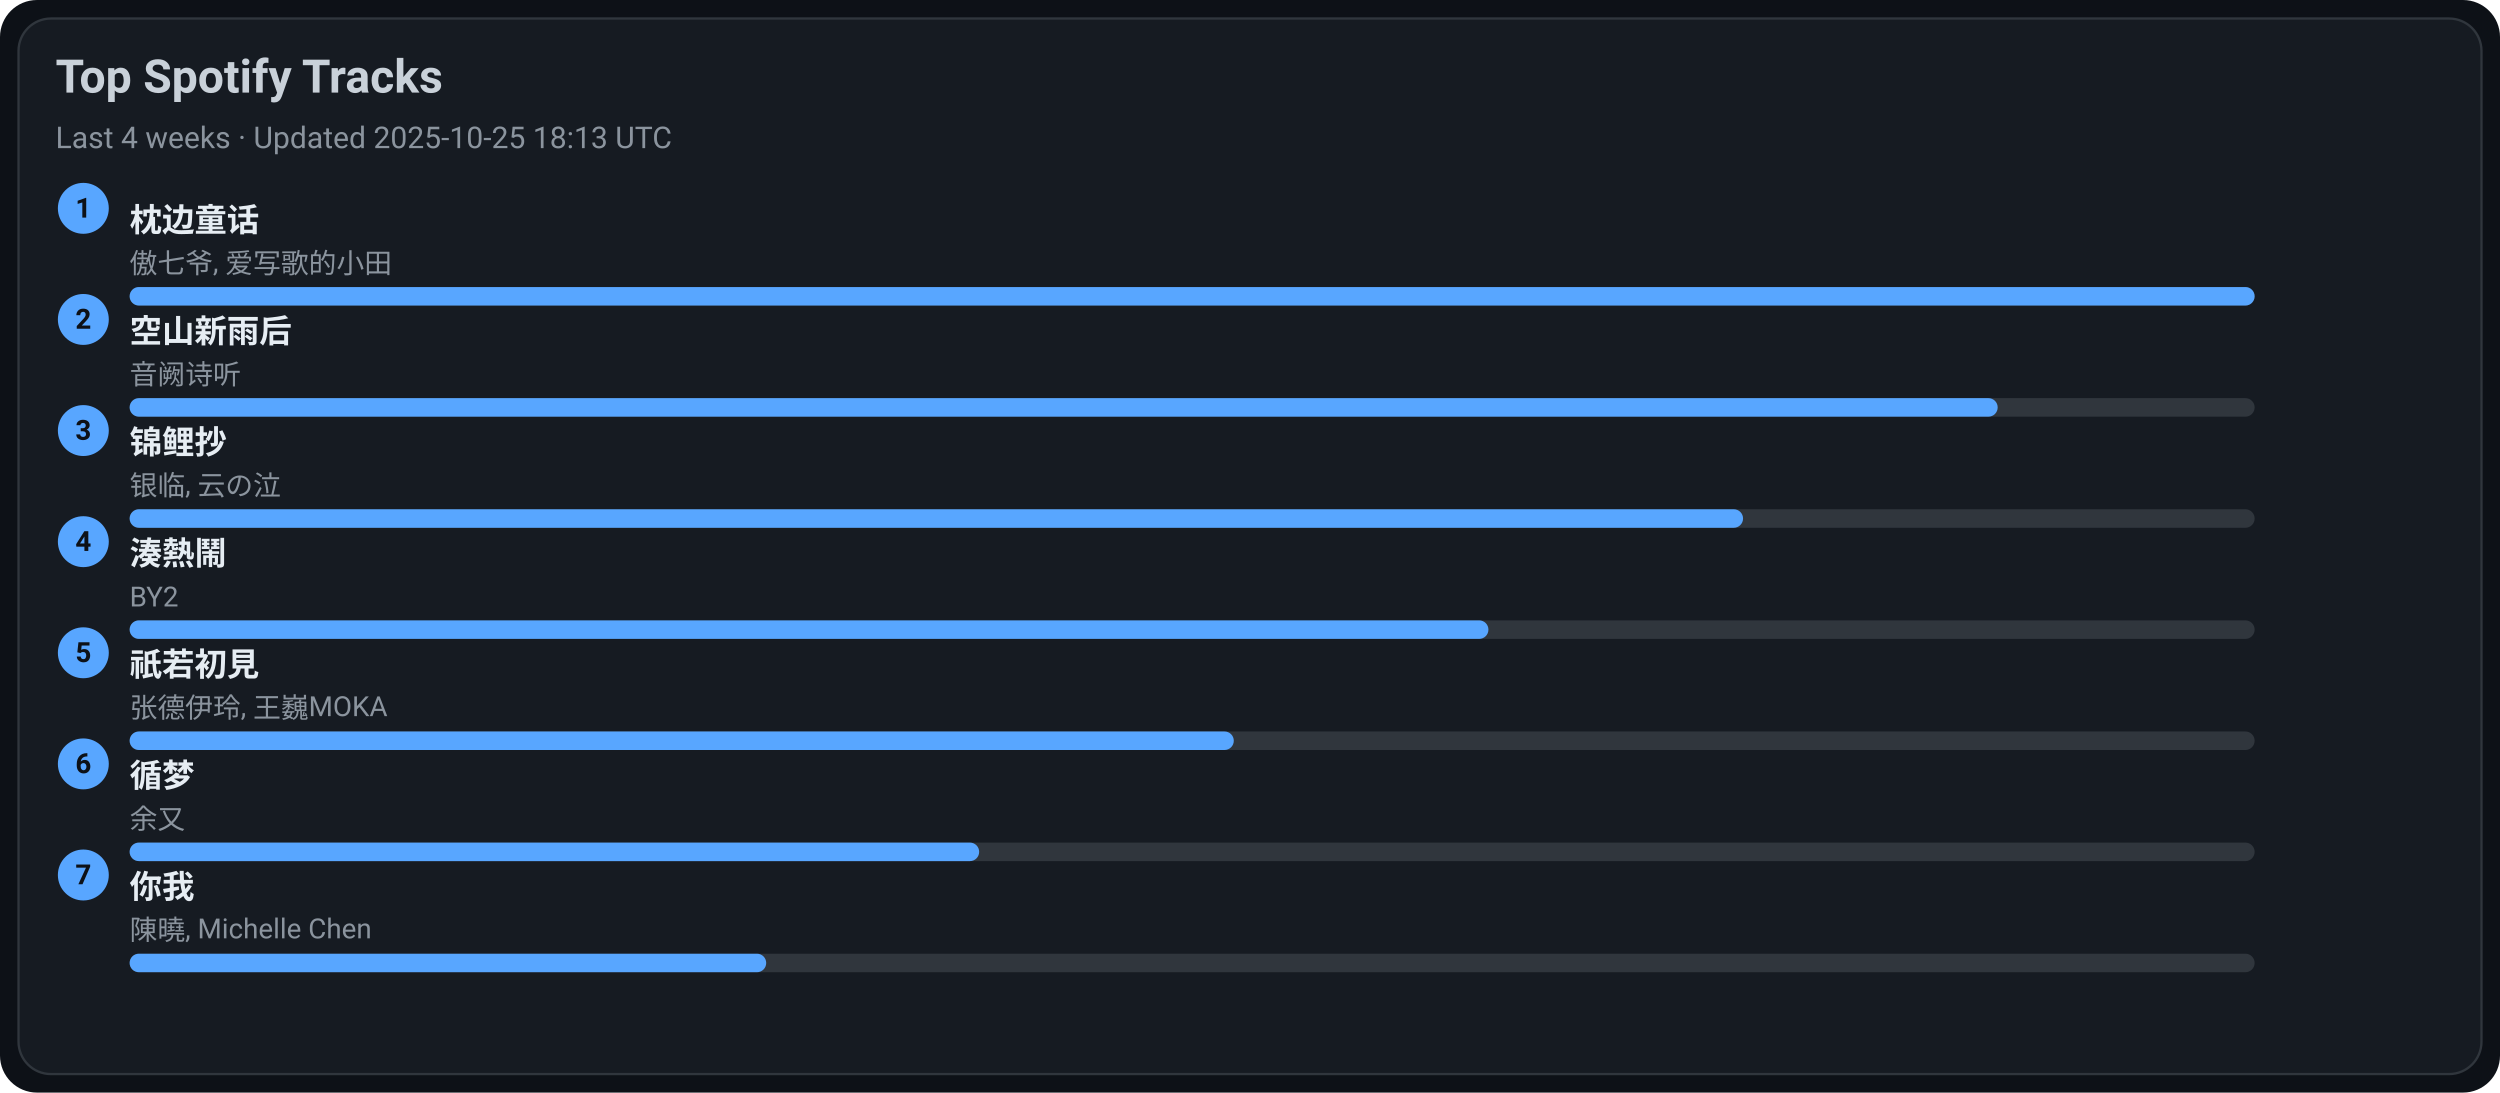
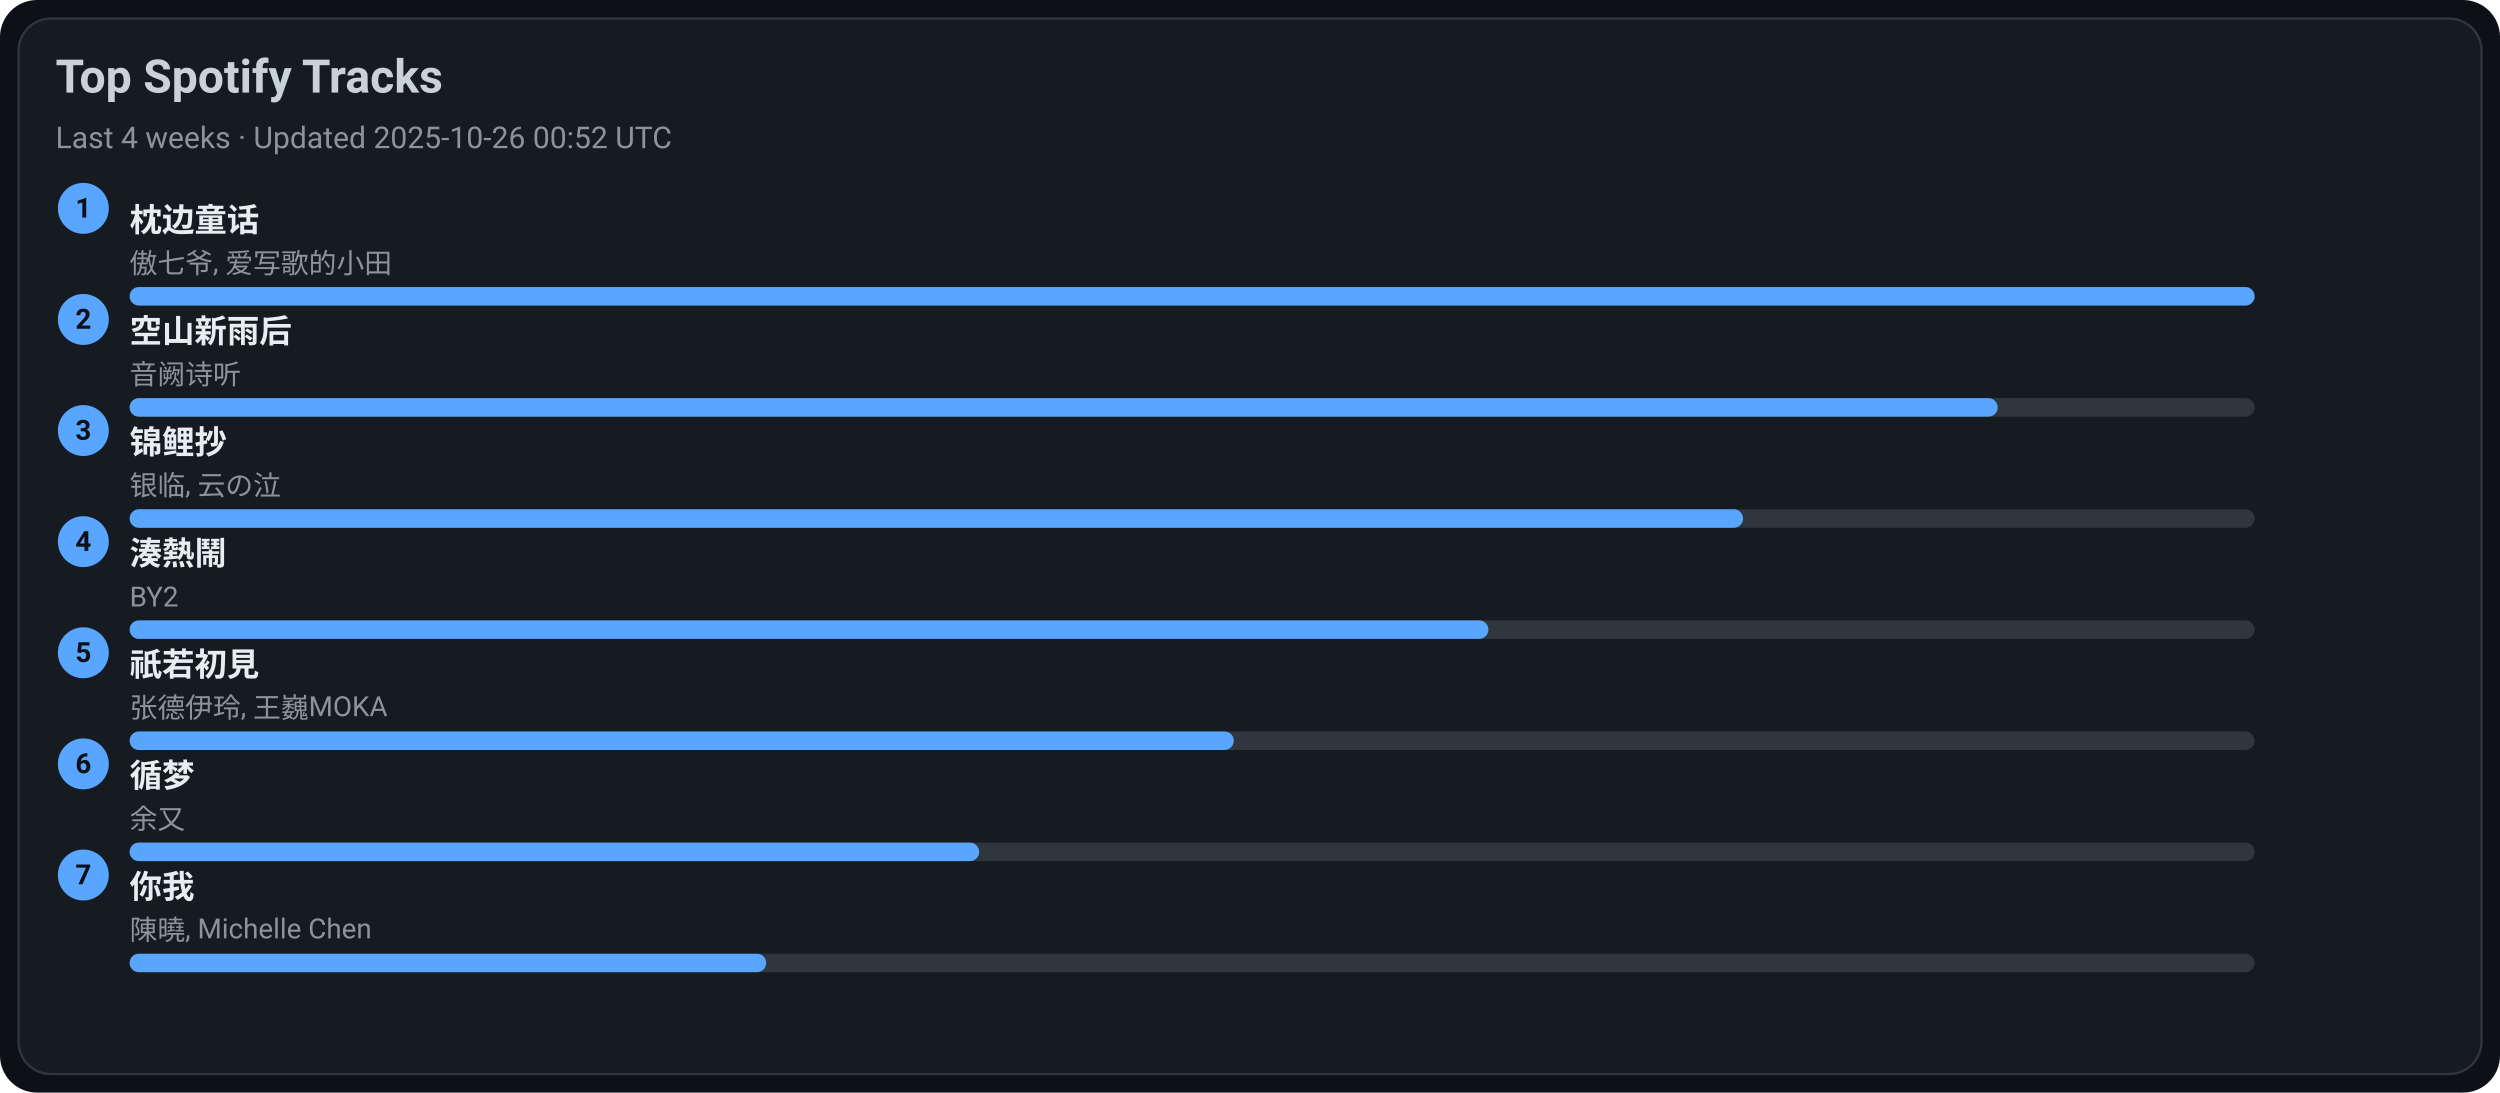
<svg xmlns="http://www.w3.org/2000/svg" width="1080" height="472" viewBox="0 0 1080 472">
  <style>text{font-family:-apple-system,BlinkMacSystemFont,Segoe UI,Roboto,Ubuntu,Helvetica Neue,Arial,Noto Sans,sans-serif}</style>
  <rect width="1080" height="472" rx="16" fill="#0d1117" />
  <rect x="8" y="8" width="1064" height="456" rx="14" fill="#161b22" stroke="#30363d" />
  <text x="24" y="40" font-size="20" fill="#c9d1d9" font-weight="600">Top Spotify Tracks</text>
-   <text x="24" y="64" font-size="13" fill="#8b949e">Last 4 weeks · Updated 2025-10-25 18:13 UTC</text>
+   <text x="24" y="64" font-size="13" fill="#8b949e">Last 4 weeks · Updated 2025-10-26 00:52 UTC</text>
  <circle cx="36" cy="90" r="11" fill="#58a6ff" />
  <text x="36" y="94" text-anchor="middle" font-size="12" fill="#0d1117" font-weight="700">1</text>
  <a href="https://open.spotify.com/track/3I8tlHNA9NM8dL0B23xGIY" target="_blank" rel="noopener noreferrer">
    <text x="56" y="100" font-size="14" fill="#e6edf3" font-weight="600">枕边童话</text>
  </a>
  <text x="56" y="118" font-size="12" fill="#8b949e">傲七爷, 爱写歌的小田</text>
  <rect x="56" y="124" width="918" height="8" rx="4" fill="#30363d" />
  <rect x="56" y="124" width="918" height="8" rx="4" fill="#58a6ff" />
  <circle cx="36" cy="138" r="11" fill="#58a6ff" />
  <text x="36" y="142" text-anchor="middle" font-size="12" fill="#0d1117" font-weight="700">2</text>
  <a href="https://open.spotify.com/track/7c1D58U8AIVOGlYzh5U6sk" target="_blank" rel="noopener noreferrer">
    <text x="56" y="148" font-size="14" fill="#e6edf3" font-weight="600">空山新雨后</text>
  </a>
  <text x="56" y="166" font-size="12" fill="#8b949e">音阙诗听</text>
  <rect x="56" y="172" width="918" height="8" rx="4" fill="#30363d" />
  <rect x="56" y="172" width="807" height="8" rx="4" fill="#58a6ff" />
  <circle cx="36" cy="186" r="11" fill="#58a6ff" />
  <text x="36" y="190" text-anchor="middle" font-size="12" fill="#0d1117" font-weight="700">3</text>
  <a href="https://open.spotify.com/track/1KBIv1xAf0VhKsHrZaTVKu" target="_blank" rel="noopener noreferrer">
    <text x="56" y="196" font-size="14" fill="#e6edf3" font-weight="600">锦鲤抄</text>
  </a>
  <text x="56" y="214" font-size="12" fill="#8b949e">银临, 云の泣</text>
  <rect x="56" y="220" width="918" height="8" rx="4" fill="#30363d" />
  <rect x="56" y="220" width="697" height="8" rx="4" fill="#58a6ff" />
  <circle cx="36" cy="234" r="11" fill="#58a6ff" />
  <text x="36" y="238" text-anchor="middle" font-size="12" fill="#0d1117" font-weight="700">4</text>
  <a href="https://open.spotify.com/track/2Qhxww2DKuv7gfvZkkR0wa" target="_blank" rel="noopener noreferrer">
    <text x="56" y="244" font-size="14" fill="#e6edf3" font-weight="600">湊熱鬧</text>
  </a>
  <text x="56" y="262" font-size="12" fill="#8b949e">BY2</text>
  <rect x="56" y="268" width="918" height="8" rx="4" fill="#30363d" />
  <rect x="56" y="268" width="587" height="8" rx="4" fill="#58a6ff" />
  <circle cx="36" cy="282" r="11" fill="#58a6ff" />
  <text x="36" y="286" text-anchor="middle" font-size="12" fill="#0d1117" font-weight="700">5</text>
  <a href="https://open.spotify.com/track/5X4U0jJr9H4oOoXTpiVkyA" target="_blank" rel="noopener noreferrer">
    <text x="56" y="292" font-size="14" fill="#e6edf3" font-weight="600">祇若初見</text>
  </a>
  <text x="56" y="310" font-size="12" fill="#8b949e">张德伊玲, 王巍MOKA</text>
  <rect x="56" y="316" width="918" height="8" rx="4" fill="#30363d" />
  <rect x="56" y="316" width="477" height="8" rx="4" fill="#58a6ff" />
  <circle cx="36" cy="330" r="11" fill="#58a6ff" />
  <text x="36" y="334" text-anchor="middle" font-size="12" fill="#0d1117" font-weight="700">6</text>
  <a href="https://open.spotify.com/track/3T6lSzn482CcBelHE1f015" target="_blank" rel="noopener noreferrer">
    <text x="56" y="340" font-size="14" fill="#e6edf3" font-weight="600">循梦</text>
  </a>
  <text x="56" y="358" font-size="12" fill="#8b949e">余又</text>
  <rect x="56" y="364" width="918" height="8" rx="4" fill="#30363d" />
  <rect x="56" y="364" width="367" height="8" rx="4" fill="#58a6ff" />
  <circle cx="36" cy="378" r="11" fill="#58a6ff" />
  <text x="36" y="382" text-anchor="middle" font-size="12" fill="#0d1117" font-weight="700">7</text>
  <a href="https://open.spotify.com/track/0YXeimRwlOEUAzrxNHkgRO" target="_blank" rel="noopener noreferrer">
    <text x="56" y="388" font-size="14" fill="#e6edf3" font-weight="600">你我</text>
  </a>
  <text x="56" y="406" font-size="12" fill="#8b949e">陳曉, Michelle Chen</text>
  <rect x="56" y="412" width="918" height="8" rx="4" fill="#30363d" />
  <rect x="56" y="412" width="275" height="8" rx="4" fill="#58a6ff" />
</svg>
